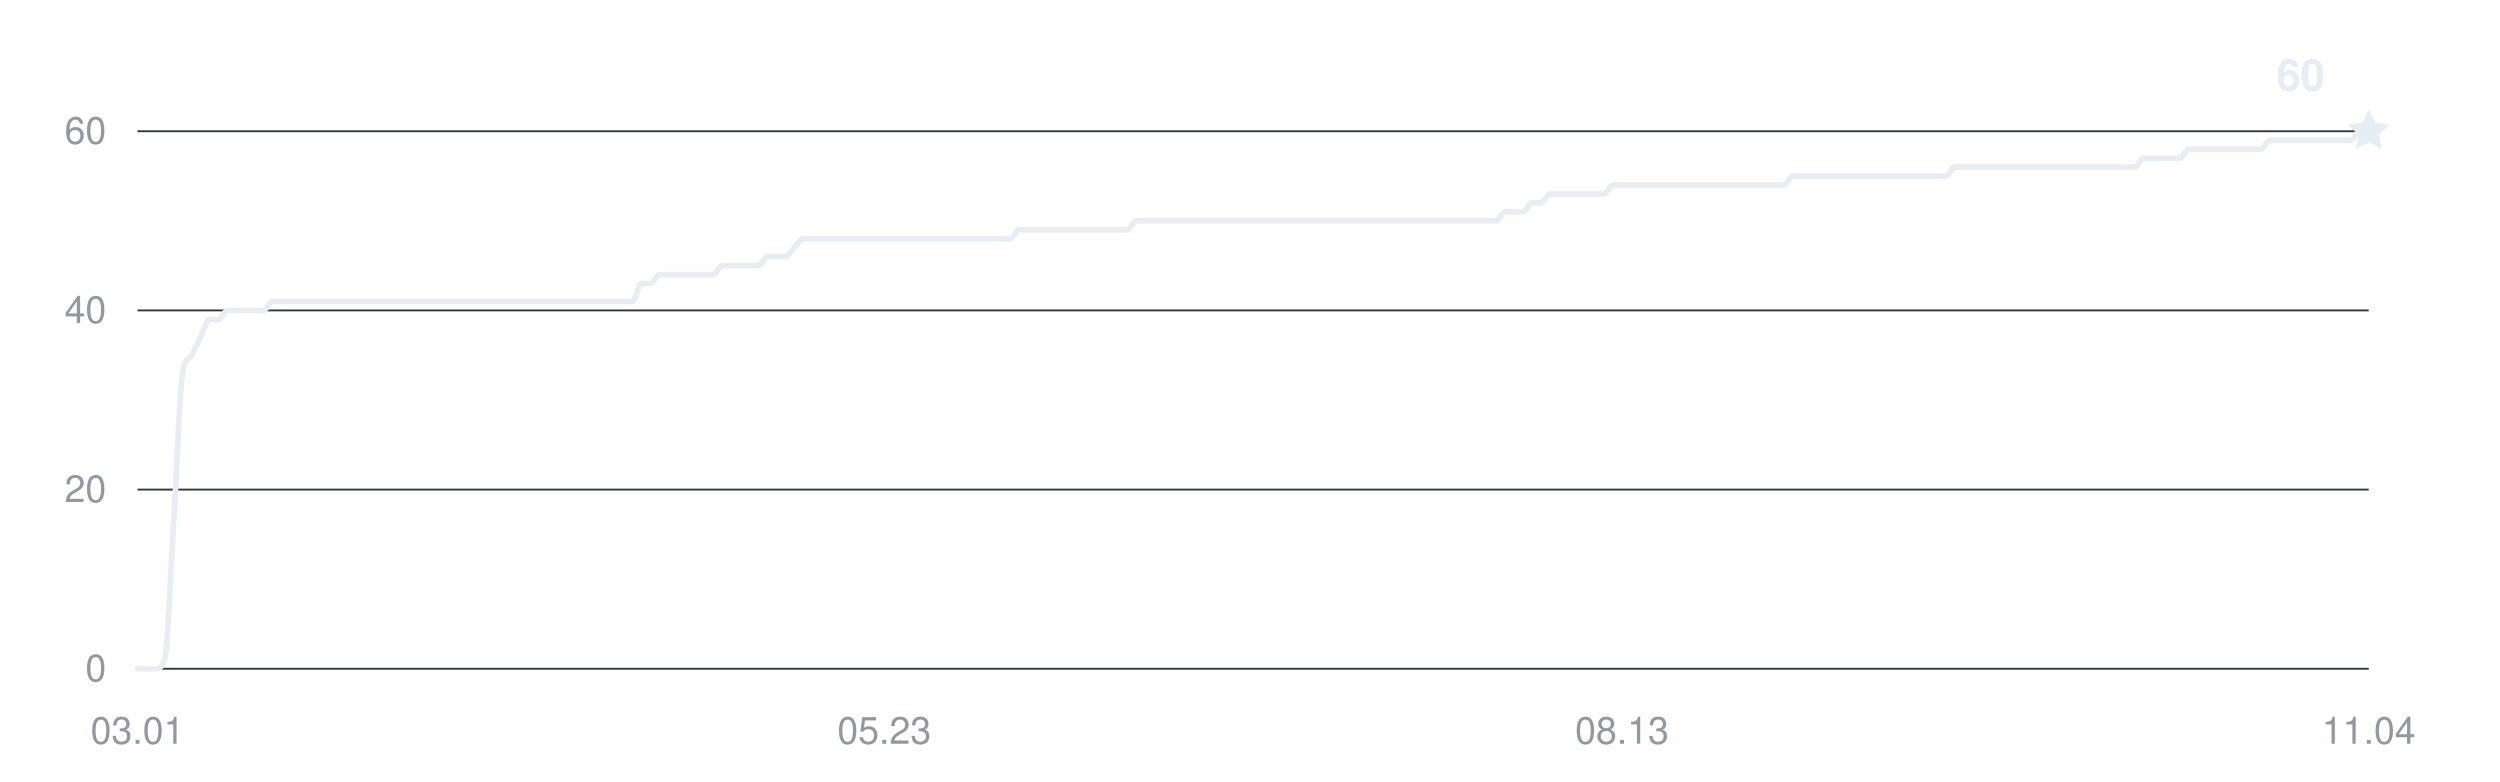
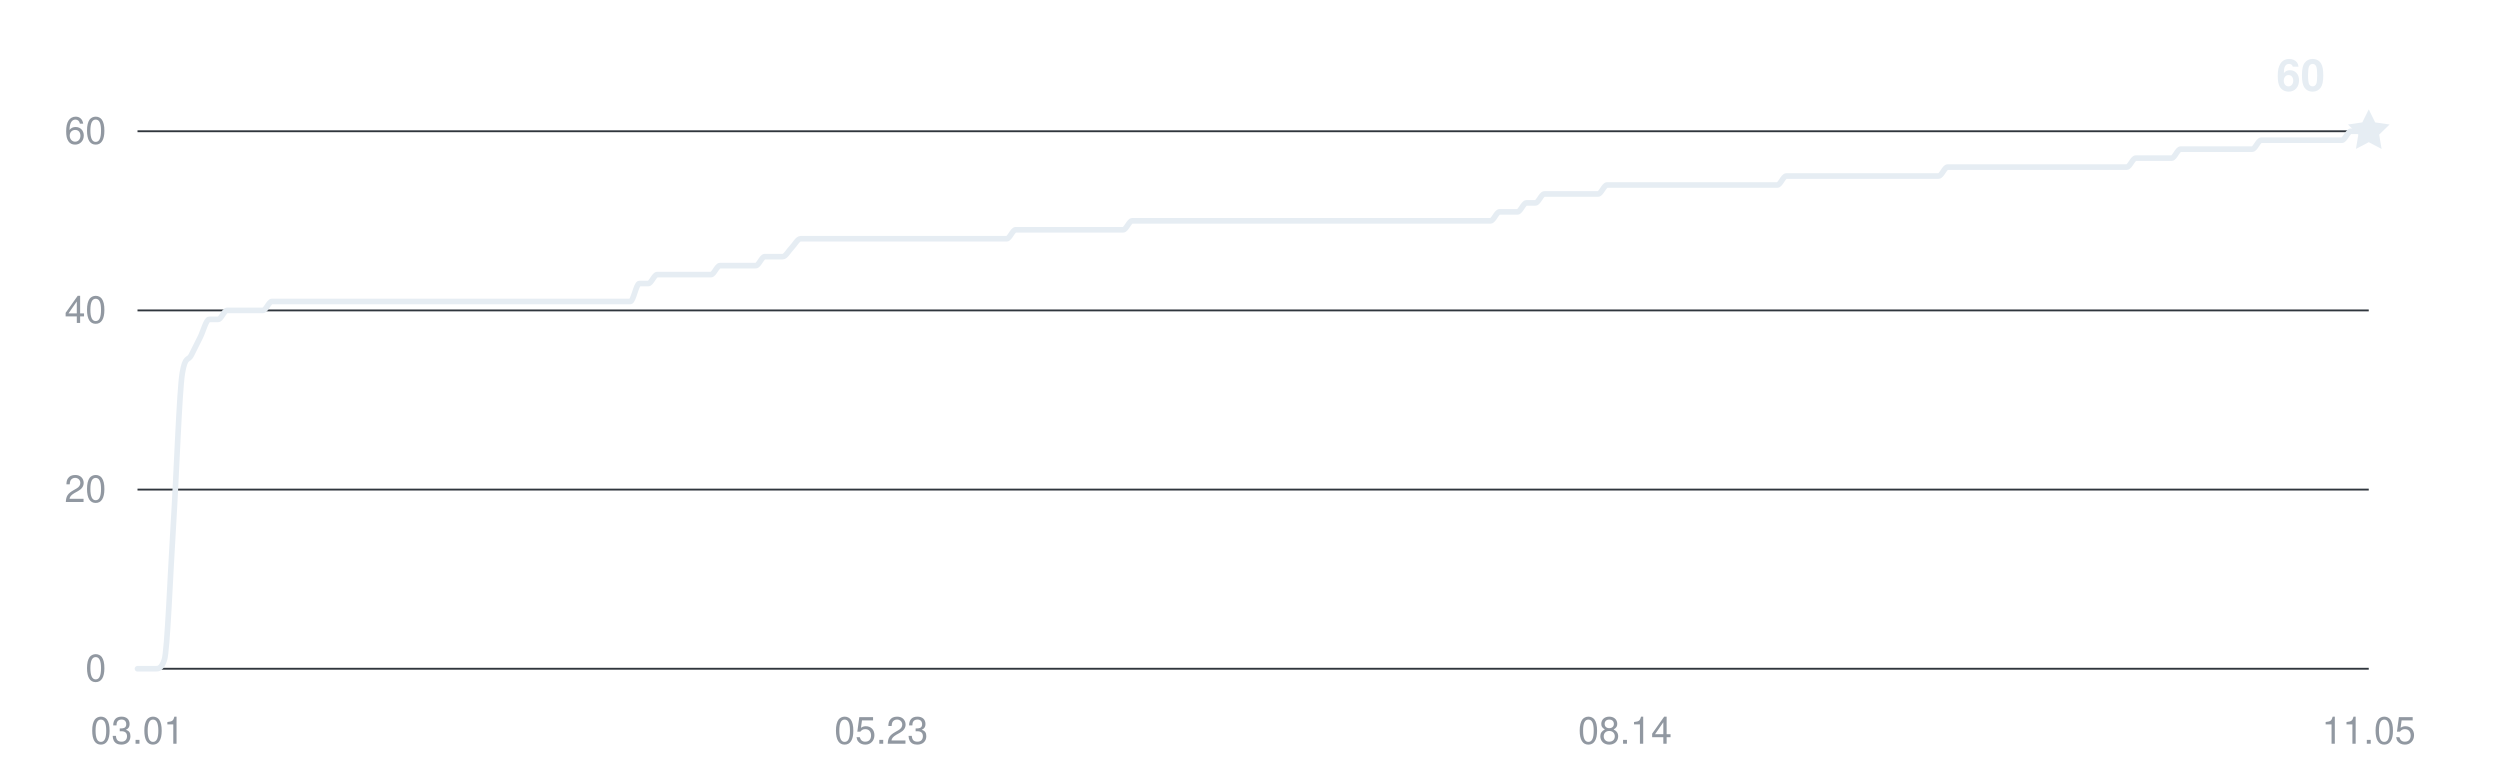
<svg xmlns="http://www.w3.org/2000/svg" width="800" height="250" viewBox="0 0 800 250" role="img" aria-labelledby="title desc">
  <g fill="#9198a1" font-family="-apple-system,BlinkMacSystemFont,Segoe UI,Helvetica,Arial,sans-serif" font-size="12">
    <path d="M44 214H758" stroke="#30363d" stroke-width="0.6" />
    <text x="34" y="218" text-anchor="end">0</text>
    <path d="M44 156.667H758" stroke="#30363d" stroke-width="0.6" />
    <text x="34" y="160.667" text-anchor="end">20</text>
    <path d="M44 99.333H758" stroke="#30363d" stroke-width="0.6" />
    <text x="34" y="103.333" text-anchor="end">40</text>
    <path d="M44 42H758" stroke="#30363d" stroke-width="0.6" />
    <text x="34" y="46" text-anchor="end">60</text>
    <text x="44" y="238" text-anchor="middle">03.01</text>
-     <text x="282.96" y="238" text-anchor="middle">05.23</text>
-     <text x="519.04" y="238" text-anchor="middle">08.13</text>
-     <text x="758" y="238" text-anchor="middle">11.04</text>
-     <path d="M44,214 C44.96,214 45.92,214 46.88,214 C47.84,214 48.8,214 49.76,214 C50.72,214 51.68,214 52.64,211.13 C53.6,208.27 54.56,183.42 55.52,168.13 C56.48,152.84 57.44,125.13 58.4,119.4 C59.35,113.67 60.31,115.58 61.27,113.67 C62.23,111.76 63.19,109.84 64.15,107.93 C65.11,106.02 66.07,102.2 67.03,102.2 C67.99,102.2 68.95,102.2 69.91,102.2 C70.87,102.2 71.83,99.33 72.79,99.33 C73.75,99.33 74.71,99.33 75.67,99.33 C76.63,99.33 77.59,99.33 78.55,99.33 C79.51,99.33 80.47,99.33 81.43,99.33 C82.39,99.33 83.35,99.33 84.31,99.33 C85.27,99.33 86.23,96.47 87.19,96.47 C88.15,96.47 89.1,96.47 90.06,96.47 C91.02,96.47 91.98,96.47 92.94,96.47 C93.9,96.47 94.86,96.47 95.82,96.47 C96.78,96.47 97.74,96.47 98.7,96.47 C99.66,96.47 100.62,96.47 101.58,96.47 C102.54,96.47 103.5,96.47 104.46,96.47 C105.42,96.47 106.38,96.47 107.34,96.47 C108.3,96.47 109.26,96.47 110.22,96.47 C111.18,96.47 112.14,96.47 113.1,96.47 C114.06,96.47 115.02,96.47 115.98,96.47 C116.94,96.47 117.9,96.47 118.85,96.47 C119.81,96.47 120.77,96.47 121.73,96.47 C122.69,96.47 123.65,96.47 124.61,96.47 C125.57,96.47 126.53,96.47 127.49,96.47 C128.45,96.47 129.41,96.47 130.37,96.47 C131.33,96.47 132.29,96.47 133.25,96.47 C134.21,96.47 135.17,96.47 136.13,96.47 C137.09,96.47 138.05,96.47 139.01,96.47 C139.97,96.47 140.93,96.47 141.89,96.47 C142.85,96.47 143.81,96.47 144.77,96.47 C145.73,96.47 146.69,96.47 147.65,96.47 C148.6,96.47 149.56,96.47 150.52,96.47 C151.48,96.47 152.44,96.47 153.4,96.47 C154.36,96.47 155.32,96.47 156.28,96.47 C157.24,96.47 158.2,96.47 159.16,96.47 C160.12,96.47 161.08,96.47 162.04,96.47 C163,96.47 163.96,96.47 164.92,96.47 C165.88,96.47 166.84,96.47 167.8,96.47 C168.76,96.47 169.72,96.47 170.68,96.47 C171.64,96.47 172.6,96.47 173.56,96.47 C174.52,96.47 175.48,96.47 176.44,96.47 C177.4,96.47 178.35,96.47 179.31,96.47 C180.27,96.47 181.23,96.47 182.19,96.47 C183.15,96.47 184.11,96.47 185.07,96.47 C186.03,96.47 186.99,96.47 187.95,96.47 C188.91,96.47 189.87,96.47 190.83,96.47 C191.79,96.47 192.75,96.47 193.71,96.47 C194.67,96.47 195.63,96.47 196.59,96.47 C197.55,96.47 198.51,96.47 199.47,96.47 C200.43,96.47 201.39,96.47 202.35,96.47 C203.31,96.47 204.27,90.73 205.23,90.73 C206.19,90.73 207.15,90.73 208.1,90.73 C209.06,90.73 210.02,87.87 210.98,87.87 C211.94,87.87 212.9,87.87 213.86,87.87 C214.82,87.87 215.78,87.87 216.74,87.87 C217.7,87.87 218.66,87.87 219.62,87.87 C220.58,87.87 221.54,87.87 222.5,87.87 C223.46,87.87 224.42,87.87 225.38,87.87 C226.34,87.87 227.3,87.87 228.26,87.87 C229.22,87.87 230.18,85 231.14,85 C232.1,85 233.06,85 234.02,85 C234.98,85 235.94,85 236.9,85 C237.85,85 238.81,85 239.77,85 C240.73,85 241.69,85 242.65,85 C243.61,85 244.57,82.13 245.53,82.13 C246.49,82.13 247.45,82.13 248.41,82.13 C249.37,82.13 250.33,82.13 251.29,82.13 C252.25,82.13 253.21,80.22 254.17,79.27 C255.13,78.31 256.09,76.4 257.05,76.4 C258.01,76.4 258.97,76.4 259.93,76.4 C260.89,76.4 261.85,76.4 262.81,76.4 C263.77,76.4 264.73,76.4 265.69,76.4 C266.65,76.4 267.6,76.4 268.56,76.4 C269.52,76.4 270.48,76.4 271.44,76.4 C272.4,76.4 273.36,76.4 274.32,76.4 C275.28,76.4 276.24,76.4 277.2,76.4 C278.16,76.4 279.12,76.4 280.08,76.4 C281.04,76.4 282,76.4 282.96,76.4 C283.92,76.4 284.88,76.4 285.84,76.4 C286.8,76.4 287.76,76.4 288.72,76.4 C289.68,76.4 290.64,76.4 291.6,76.4 C292.56,76.4 293.52,76.4 294.48,76.4 C295.44,76.4 296.4,76.4 297.35,76.4 C298.31,76.4 299.27,76.4 300.23,76.4 C301.19,76.4 302.15,76.4 303.11,76.4 C304.07,76.4 305.03,76.4 305.99,76.4 C306.95,76.4 307.91,76.4 308.87,76.4 C309.83,76.4 310.79,76.4 311.75,76.4 C312.71,76.4 313.67,76.4 314.63,76.4 C315.59,76.4 316.55,76.4 317.51,76.4 C318.47,76.4 319.43,76.4 320.39,76.4 C321.35,76.4 322.31,76.4 323.27,76.4 C324.23,76.4 325.19,73.53 326.15,73.53 C327.1,73.53 328.06,73.53 329.02,73.53 C329.98,73.53 330.94,73.53 331.9,73.53 C332.86,73.53 333.82,73.53 334.78,73.53 C335.74,73.53 336.7,73.53 337.66,73.53 C338.62,73.53 339.58,73.53 340.54,73.53 C341.5,73.53 342.46,73.53 343.42,73.53 C344.38,73.53 345.34,73.53 346.3,73.53 C347.26,73.53 348.22,73.53 349.18,73.53 C350.14,73.53 351.1,73.53 352.06,73.53 C353.02,73.53 353.98,73.53 354.94,73.53 C355.9,73.53 356.85,73.53 357.81,73.53 C358.77,73.53 359.73,73.53 360.69,73.53 C361.65,73.53 362.61,70.67 363.57,70.67 C364.53,70.67 365.49,70.67 366.45,70.67 C367.41,70.67 368.37,70.67 369.33,70.67 C370.29,70.67 371.25,70.67 372.21,70.67 C373.17,70.67 374.13,70.67 375.09,70.67 C376.05,70.67 377.01,70.67 377.97,70.67 C378.93,70.67 379.89,70.67 380.85,70.67 C381.81,70.67 382.77,70.67 383.73,70.67 C384.69,70.67 385.65,70.67 386.6,70.67 C387.56,70.67 388.52,70.67 389.48,70.67 C390.44,70.67 391.4,70.67 392.36,70.67 C393.32,70.67 394.28,70.67 395.24,70.67 C396.2,70.67 397.16,70.67 398.12,70.67 C399.08,70.67 400.04,70.67 401,70.67 C401.96,70.67 402.92,70.67 403.88,70.67 C404.84,70.67 405.8,70.67 406.76,70.67 C407.72,70.67 408.68,70.67 409.64,70.67 C410.6,70.67 411.56,70.67 412.52,70.67 C413.48,70.67 414.44,70.67 415.4,70.67 C416.35,70.67 417.31,70.67 418.27,70.67 C419.23,70.67 420.19,70.67 421.15,70.67 C422.11,70.67 423.07,70.67 424.03,70.67 C424.99,70.67 425.95,70.67 426.91,70.67 C427.87,70.67 428.83,70.67 429.79,70.67 C430.75,70.67 431.71,70.67 432.67,70.67 C433.63,70.67 434.59,70.67 435.55,70.67 C436.51,70.67 437.47,70.67 438.43,70.67 C439.39,70.67 440.35,70.67 441.31,70.67 C442.27,70.67 443.23,70.67 444.19,70.67 C445.15,70.67 446.1,70.67 447.06,70.67 C448.02,70.67 448.98,70.67 449.94,70.67 C450.9,70.67 451.86,70.67 452.82,70.67 C453.78,70.67 454.74,70.67 455.7,70.67 C456.66,70.67 457.62,70.67 458.58,70.67 C459.54,70.67 460.5,70.67 461.46,70.67 C462.42,70.67 463.38,70.67 464.34,70.67 C465.3,70.67 466.26,70.67 467.22,70.67 C468.18,70.67 469.14,70.67 470.1,70.67 C471.06,70.67 472.02,70.67 472.98,70.67 C473.94,70.67 474.9,70.67 475.85,70.67 C476.81,70.67 477.77,70.67 478.73,70.67 C479.69,70.67 480.65,67.8 481.61,67.8 C482.57,67.8 483.53,67.8 484.49,67.8 C485.45,67.8 486.41,67.8 487.37,67.8 C488.33,67.8 489.29,64.93 490.25,64.93 C491.21,64.93 492.17,64.93 493.13,64.93 C494.09,64.93 495.05,62.07 496.01,62.07 C496.97,62.07 497.93,62.07 498.89,62.07 C499.85,62.07 500.81,62.07 501.77,62.07 C502.73,62.07 503.69,62.07 504.65,62.07 C505.6,62.07 506.56,62.07 507.52,62.07 C508.48,62.07 509.44,62.07 510.4,62.07 C511.36,62.07 512.32,62.07 513.28,62.07 C514.24,62.07 515.2,59.2 516.16,59.2 C517.12,59.2 518.08,59.2 519.04,59.2 C520,59.2 520.96,59.2 521.92,59.2 C522.88,59.2 523.84,59.2 524.8,59.2 C525.76,59.2 526.72,59.2 527.68,59.2 C528.64,59.2 529.6,59.2 530.56,59.2 C531.52,59.2 532.48,59.2 533.44,59.2 C534.4,59.2 535.35,59.2 536.31,59.2 C537.27,59.2 538.23,59.2 539.19,59.2 C540.15,59.2 541.11,59.2 542.07,59.2 C543.03,59.2 543.99,59.2 544.95,59.2 C545.91,59.2 546.87,59.2 547.83,59.2 C548.79,59.2 549.75,59.2 550.71,59.2 C551.67,59.2 552.63,59.2 553.59,59.2 C554.55,59.2 555.51,59.2 556.47,59.2 C557.43,59.2 558.39,59.2 559.35,59.2 C560.31,59.2 561.27,59.2 562.23,59.2 C563.19,59.2 564.15,59.2 565.1,59.2 C566.06,59.2 567.02,59.2 567.98,59.2 C568.94,59.2 569.9,59.2 570.86,59.2 C571.82,59.2 572.78,56.33 573.74,56.33 C574.7,56.33 575.66,56.33 576.62,56.33 C577.58,56.33 578.54,56.33 579.5,56.33 C580.46,56.33 581.42,56.33 582.38,56.33 C583.34,56.33 584.3,56.33 585.26,56.33 C586.22,56.33 587.18,56.33 588.14,56.33 C589.1,56.33 590.06,56.33 591.02,56.33 C591.98,56.33 592.94,56.33 593.9,56.33 C594.85,56.33 595.81,56.33 596.77,56.33 C597.73,56.33 598.69,56.33 599.65,56.33 C600.61,56.33 601.57,56.33 602.53,56.33 C603.49,56.33 604.45,56.33 605.41,56.33 C606.37,56.33 607.33,56.33 608.29,56.33 C609.25,56.33 610.21,56.33 611.17,56.33 C612.13,56.33 613.09,56.33 614.05,56.33 C615.01,56.33 615.97,56.33 616.93,56.33 C617.89,56.33 618.85,56.33 619.81,56.33 C620.77,56.33 621.73,56.33 622.69,56.33 C623.65,56.33 624.6,53.47 625.56,53.47 C626.52,53.47 627.48,53.47 628.44,53.47 C629.4,53.47 630.36,53.47 631.32,53.47 C632.28,53.47 633.24,53.47 634.2,53.47 C635.16,53.47 636.12,53.47 637.08,53.47 C638.04,53.47 639,53.47 639.96,53.47 C640.92,53.47 641.88,53.47 642.84,53.47 C643.8,53.47 644.76,53.47 645.72,53.47 C646.68,53.47 647.64,53.47 648.6,53.47 C649.56,53.47 650.52,53.47 651.48,53.47 C652.44,53.47 653.4,53.47 654.35,53.47 C655.31,53.47 656.27,53.47 657.23,53.47 C658.19,53.47 659.15,53.47 660.11,53.47 C661.07,53.47 662.03,53.47 662.99,53.47 C663.95,53.47 664.91,53.47 665.87,53.47 C666.83,53.47 667.79,53.47 668.75,53.47 C669.71,53.47 670.67,53.47 671.63,53.47 C672.59,53.47 673.55,53.47 674.51,53.47 C675.47,53.47 676.43,53.47 677.39,53.47 C678.35,53.47 679.31,53.47 680.27,53.47 C681.23,53.47 682.19,53.47 683.15,53.47 C684.1,53.47 685.06,50.6 686.02,50.6 C686.98,50.6 687.94,50.6 688.9,50.6 C689.86,50.6 690.82,50.6 691.78,50.6 C692.74,50.6 693.7,50.6 694.66,50.6 C695.62,50.6 696.58,50.6 697.54,50.6 C698.5,50.6 699.46,47.73 700.42,47.73 C701.38,47.73 702.34,47.73 703.3,47.73 C704.26,47.73 705.22,47.73 706.18,47.73 C707.14,47.73 708.1,47.73 709.06,47.73 C710.02,47.73 710.98,47.73 711.94,47.73 C712.9,47.73 713.85,47.73 714.81,47.73 C715.77,47.73 716.73,47.73 717.69,47.73 C718.65,47.73 719.61,47.73 720.57,47.73 C721.53,47.73 722.49,47.73 723.45,47.73 C724.41,47.73 725.37,44.87 726.33,44.87 C727.29,44.87 728.25,44.87 729.21,44.87 C730.17,44.87 731.13,44.87 732.09,44.87 C733.05,44.87 734.01,44.87 734.97,44.87 C735.93,44.87 736.89,44.87 737.85,44.87 C738.81,44.87 739.77,44.87 740.73,44.87 C741.69,44.87 742.65,44.87 743.6,44.87 C744.56,44.87 745.52,44.87 746.48,44.87 C747.44,44.87 748.4,44.87 749.36,44.87 C750.32,44.87 751.28,44.87 752.24,44.87 C753.2,44.87 754.16,42 755.12,42 C756.08,42 757.04,42 758,42" fill="none" stroke="#e6edf3" stroke-width="1.8" stroke-linecap="round" stroke-linejoin="round" />
+     <text x="282" y="238" text-anchor="middle">05.23</text>
+     <text x="520" y="238" text-anchor="middle">08.14</text>
+     <text x="758" y="238" text-anchor="middle">11.05</text>
+     <path d="M44,214 C44.96,214 45.91,214 46.87,214 C47.82,214 48.78,214 49.73,214 C50.69,214 51.65,214 52.6,211.13 C53.56,208.27 54.51,183.42 55.47,168.13 C56.43,152.84 57.38,125.13 58.34,119.4 C59.29,113.67 60.25,115.58 61.2,113.67 C62.16,111.76 63.12,109.84 64.07,107.93 C65.03,106.02 65.98,102.2 66.94,102.2 C67.9,102.2 68.85,102.2 69.81,102.2 C70.76,102.2 71.72,99.33 72.67,99.33 C73.63,99.33 74.59,99.33 75.54,99.33 C76.5,99.33 77.45,99.33 78.41,99.33 C79.37,99.33 80.32,99.33 81.28,99.33 C82.23,99.33 83.19,99.33 84.14,99.33 C85.1,99.33 86.06,96.47 87.01,96.47 C87.97,96.47 88.92,96.47 89.88,96.47 C90.84,96.47 91.79,96.47 92.75,96.47 C93.7,96.47 94.66,96.47 95.61,96.47 C96.57,96.47 97.53,96.47 98.48,96.47 C99.44,96.47 100.39,96.47 101.35,96.47 C102.31,96.47 103.26,96.47 104.22,96.47 C105.17,96.47 106.13,96.47 107.08,96.47 C108.04,96.47 109,96.47 109.95,96.47 C110.91,96.47 111.86,96.47 112.82,96.47 C113.78,96.47 114.73,96.47 115.69,96.47 C116.64,96.47 117.6,96.47 118.55,96.47 C119.51,96.47 120.47,96.47 121.42,96.47 C122.38,96.47 123.33,96.47 124.29,96.47 C125.24,96.47 126.2,96.47 127.16,96.47 C128.11,96.47 129.07,96.47 130.02,96.47 C130.98,96.47 131.94,96.47 132.89,96.47 C133.85,96.47 134.8,96.47 135.76,96.47 C136.71,96.47 137.67,96.47 138.63,96.47 C139.58,96.47 140.54,96.47 141.49,96.47 C142.45,96.47 143.41,96.47 144.36,96.47 C145.32,96.47 146.27,96.47 147.23,96.47 C148.18,96.47 149.14,96.47 150.1,96.47 C151.05,96.47 152.01,96.47 152.96,96.47 C153.92,96.47 154.88,96.47 155.83,96.47 C156.79,96.47 157.74,96.47 158.7,96.47 C159.65,96.47 160.61,96.47 161.57,96.47 C162.52,96.47 163.48,96.47 164.43,96.47 C165.39,96.47 166.35,96.47 167.3,96.47 C168.26,96.47 169.21,96.47 170.17,96.47 C171.12,96.47 172.08,96.47 173.04,96.47 C173.99,96.47 174.95,96.47 175.9,96.47 C176.86,96.47 177.82,96.47 178.77,96.47 C179.73,96.47 180.68,96.47 181.64,96.47 C182.59,96.47 183.55,96.47 184.51,96.47 C185.46,96.47 186.42,96.47 187.37,96.47 C188.33,96.47 189.29,96.47 190.24,96.47 C191.2,96.47 192.15,96.47 193.11,96.47 C194.06,96.47 195.02,96.47 195.98,96.47 C196.93,96.47 197.89,96.47 198.84,96.47 C199.8,96.47 200.76,96.47 201.71,96.47 C202.67,96.47 203.62,90.73 204.58,90.73 C205.53,90.73 206.49,90.73 207.45,90.73 C208.4,90.73 209.36,87.87 210.31,87.87 C211.27,87.87 212.22,87.87 213.18,87.87 C214.14,87.87 215.09,87.87 216.05,87.87 C217,87.87 217.96,87.87 218.92,87.87 C219.87,87.87 220.83,87.87 221.78,87.87 C222.74,87.87 223.69,87.87 224.65,87.87 C225.61,87.87 226.56,87.87 227.52,87.87 C228.47,87.87 229.43,85 230.39,85 C231.34,85 232.3,85 233.25,85 C234.21,85 235.16,85 236.12,85 C237.08,85 238.03,85 238.99,85 C239.94,85 240.9,85 241.86,85 C242.81,85 243.77,82.13 244.72,82.13 C245.68,82.13 246.63,82.13 247.59,82.13 C248.55,82.13 249.5,82.13 250.46,82.13 C251.41,82.13 252.37,80.22 253.33,79.27 C254.28,78.31 255.24,76.4 256.19,76.4 C257.15,76.4 258.1,76.4 259.06,76.4 C260.02,76.4 260.97,76.4 261.93,76.4 C262.88,76.4 263.84,76.4 264.8,76.4 C265.75,76.4 266.71,76.4 267.66,76.4 C268.62,76.4 269.57,76.4 270.53,76.4 C271.49,76.4 272.44,76.4 273.4,76.4 C274.35,76.4 275.31,76.4 276.27,76.4 C277.22,76.4 278.18,76.4 279.13,76.4 C280.09,76.4 281.04,76.4 282,76.4 C282.96,76.4 283.91,76.4 284.87,76.4 C285.82,76.4 286.78,76.4 287.73,76.4 C288.69,76.4 289.65,76.4 290.6,76.4 C291.56,76.4 292.51,76.4 293.47,76.4 C294.43,76.4 295.38,76.4 296.34,76.4 C297.29,76.4 298.25,76.4 299.2,76.4 C300.16,76.4 301.12,76.4 302.07,76.4 C303.03,76.4 303.98,76.4 304.94,76.4 C305.9,76.4 306.85,76.4 307.81,76.4 C308.76,76.4 309.72,76.4 310.67,76.4 C311.63,76.4 312.59,76.4 313.54,76.4 C314.5,76.4 315.45,76.4 316.41,76.4 C317.37,76.4 318.32,76.4 319.28,76.4 C320.23,76.4 321.19,76.4 322.14,76.4 C323.1,76.4 324.06,73.53 325.01,73.53 C325.97,73.53 326.92,73.53 327.88,73.53 C328.84,73.53 329.79,73.53 330.75,73.53 C331.7,73.53 332.66,73.53 333.61,73.53 C334.57,73.53 335.53,73.53 336.48,73.53 C337.44,73.53 338.39,73.53 339.35,73.53 C340.31,73.53 341.26,73.53 342.22,73.53 C343.17,73.53 344.13,73.53 345.08,73.53 C346.04,73.53 347,73.53 347.95,73.53 C348.91,73.53 349.86,73.53 350.82,73.53 C351.78,73.53 352.73,73.53 353.69,73.53 C354.64,73.53 355.6,73.53 356.55,73.53 C357.51,73.53 358.47,73.53 359.42,73.53 C360.38,73.53 361.33,70.67 362.29,70.67 C363.24,70.67 364.2,70.67 365.16,70.67 C366.11,70.67 367.07,70.67 368.02,70.67 C368.98,70.67 369.94,70.67 370.89,70.67 C371.85,70.67 372.8,70.67 373.76,70.67 C374.71,70.67 375.67,70.67 376.63,70.67 C377.58,70.67 378.54,70.67 379.49,70.67 C380.45,70.67 381.41,70.67 382.36,70.67 C383.32,70.67 384.27,70.67 385.23,70.67 C386.18,70.67 387.14,70.67 388.1,70.67 C389.05,70.67 390.01,70.67 390.96,70.67 C391.92,70.67 392.88,70.67 393.83,70.67 C394.79,70.67 395.74,70.67 396.7,70.67 C397.65,70.67 398.61,70.67 399.57,70.67 C400.52,70.67 401.48,70.67 402.43,70.67 C403.39,70.67 404.35,70.67 405.3,70.67 C406.26,70.67 407.21,70.67 408.17,70.67 C409.12,70.67 410.08,70.67 411.04,70.67 C411.99,70.67 412.95,70.67 413.9,70.67 C414.86,70.67 415.82,70.67 416.77,70.67 C417.73,70.67 418.68,70.67 419.64,70.67 C420.59,70.67 421.55,70.67 422.51,70.67 C423.46,70.67 424.42,70.67 425.37,70.67 C426.33,70.67 427.29,70.67 428.24,70.67 C429.2,70.67 430.15,70.67 431.11,70.67 C432.06,70.67 433.02,70.67 433.98,70.67 C434.93,70.67 435.89,70.67 436.84,70.67 C437.8,70.67 438.76,70.67 439.71,70.67 C440.67,70.67 441.62,70.67 442.58,70.67 C443.53,70.67 444.49,70.67 445.45,70.67 C446.4,70.67 447.36,70.67 448.31,70.67 C449.27,70.67 450.22,70.67 451.18,70.67 C452.14,70.67 453.09,70.67 454.05,70.67 C455,70.67 455.96,70.67 456.92,70.67 C457.87,70.67 458.83,70.67 459.78,70.67 C460.74,70.67 461.69,70.67 462.65,70.67 C463.61,70.67 464.56,70.67 465.52,70.67 C466.47,70.67 467.43,70.67 468.39,70.67 C469.34,70.67 470.3,70.67 471.25,70.67 C472.21,70.67 473.16,70.67 474.12,70.67 C475.08,70.67 476.03,70.67 476.99,70.67 C477.94,70.67 478.9,67.8 479.86,67.8 C480.81,67.8 481.77,67.8 482.72,67.8 C483.68,67.8 484.63,67.8 485.59,67.8 C486.55,67.8 487.5,64.93 488.46,64.93 C489.41,64.93 490.37,64.93 491.33,64.93 C492.28,64.93 493.24,62.07 494.19,62.07 C495.15,62.07 496.1,62.07 497.06,62.07 C498.02,62.07 498.97,62.07 499.93,62.07 C500.88,62.07 501.84,62.07 502.8,62.07 C503.75,62.07 504.71,62.07 505.66,62.07 C506.62,62.07 507.57,62.07 508.53,62.07 C509.49,62.07 510.44,62.07 511.4,62.07 C512.35,62.07 513.31,59.2 514.27,59.2 C515.22,59.2 516.18,59.2 517.13,59.2 C518.09,59.2 519.04,59.2 520,59.2 C520.96,59.2 521.91,59.2 522.87,59.2 C523.82,59.2 524.78,59.2 525.73,59.2 C526.69,59.2 527.65,59.2 528.6,59.2 C529.56,59.2 530.51,59.2 531.47,59.2 C532.43,59.2 533.38,59.2 534.34,59.2 C535.29,59.2 536.25,59.2 537.2,59.2 C538.16,59.2 539.12,59.2 540.07,59.2 C541.03,59.2 541.98,59.2 542.94,59.2 C543.9,59.2 544.85,59.2 545.81,59.2 C546.76,59.2 547.72,59.2 548.67,59.2 C549.63,59.2 550.59,59.2 551.54,59.2 C552.5,59.2 553.45,59.2 554.41,59.2 C555.37,59.2 556.32,59.2 557.28,59.2 C558.23,59.2 559.19,59.2 560.14,59.2 C561.1,59.2 562.06,59.2 563.01,59.2 C563.97,59.2 564.92,59.2 565.88,59.2 C566.84,59.2 567.79,59.2 568.75,59.2 C569.7,59.2 570.66,56.33 571.61,56.33 C572.57,56.33 573.53,56.33 574.48,56.33 C575.44,56.33 576.39,56.33 577.35,56.33 C578.31,56.33 579.26,56.33 580.22,56.33 C581.17,56.33 582.13,56.33 583.08,56.33 C584.04,56.33 585,56.33 585.95,56.33 C586.91,56.33 587.86,56.33 588.82,56.33 C589.78,56.33 590.73,56.33 591.69,56.33 C592.64,56.33 593.6,56.33 594.55,56.33 C595.51,56.33 596.47,56.33 597.42,56.33 C598.38,56.33 599.33,56.33 600.29,56.33 C601.24,56.33 602.2,56.33 603.16,56.33 C604.11,56.33 605.07,56.33 606.02,56.33 C606.98,56.33 607.94,56.33 608.89,56.33 C609.85,56.33 610.8,56.33 611.76,56.33 C612.71,56.33 613.67,56.33 614.63,56.33 C615.58,56.33 616.54,56.33 617.49,56.33 C618.45,56.33 619.41,56.33 620.36,56.33 C621.32,56.33 622.27,53.47 623.23,53.47 C624.18,53.47 625.14,53.47 626.1,53.47 C627.05,53.47 628.01,53.47 628.96,53.47 C629.92,53.47 630.88,53.47 631.83,53.47 C632.79,53.47 633.74,53.47 634.7,53.47 C635.65,53.47 636.61,53.47 637.57,53.47 C638.52,53.47 639.48,53.47 640.43,53.47 C641.39,53.47 642.35,53.47 643.3,53.47 C644.26,53.47 645.21,53.47 646.17,53.47 C647.12,53.47 648.08,53.47 649.04,53.47 C649.99,53.47 650.95,53.47 651.9,53.47 C652.86,53.47 653.82,53.47 654.77,53.47 C655.73,53.47 656.68,53.47 657.64,53.47 C658.59,53.47 659.55,53.47 660.51,53.47 C661.46,53.47 662.42,53.47 663.37,53.47 C664.33,53.47 665.29,53.47 666.24,53.47 C667.2,53.47 668.15,53.47 669.11,53.47 C670.06,53.47 671.02,53.47 671.98,53.47 C672.93,53.47 673.89,53.47 674.84,53.47 C675.8,53.47 676.76,53.47 677.71,53.47 C678.67,53.47 679.62,53.47 680.58,53.47 C681.53,53.47 682.49,50.6 683.45,50.6 C684.4,50.6 685.36,50.6 686.31,50.6 C687.27,50.6 688.22,50.6 689.18,50.6 C690.14,50.6 691.09,50.6 692.05,50.6 C693,50.6 693.96,50.6 694.92,50.6 C695.87,50.6 696.83,47.73 697.78,47.73 C698.74,47.73 699.69,47.73 700.65,47.73 C701.61,47.73 702.56,47.73 703.52,47.73 C704.47,47.73 705.43,47.73 706.39,47.73 C707.34,47.73 708.3,47.73 709.25,47.73 C710.21,47.73 711.16,47.73 712.12,47.73 C713.08,47.73 714.03,47.73 714.99,47.73 C715.94,47.73 716.9,47.73 717.86,47.73 C718.81,47.73 719.77,47.73 720.72,47.73 C721.68,47.73 722.63,44.87 723.59,44.87 C724.55,44.87 725.5,44.87 726.46,44.87 C727.41,44.87 728.37,44.87 729.33,44.87 C730.28,44.87 731.24,44.87 732.19,44.87 C733.15,44.87 734.1,44.87 735.06,44.87 C736.02,44.87 736.97,44.87 737.93,44.87 C738.88,44.87 739.84,44.87 740.8,44.87 C741.75,44.87 742.71,44.87 743.66,44.87 C744.62,44.87 745.57,44.87 746.53,44.87 C747.49,44.87 748.44,44.87 749.4,44.87 C750.35,44.87 751.31,42 752.27,42 C753.22,42 754.18,42 755.13,42 C756.09,42 757.04,42 758,42" fill="none" stroke="#e6edf3" stroke-width="1.8" stroke-linecap="round" stroke-linejoin="round" />
    <path d="M0 -7 L2.06 -2.83 L6.66 -2.16 L3.33 1.08 L4.11 5.66 L0 3.5 L-4.11 5.66 L-3.33 1.08 L-6.66 -2.16 L-2.06 -2.83 Z" transform="translate(758 42)" fill="#e6edf3" />
    <text x="744" y="29" text-anchor="end" fill="#e6edf3" font-size="14" font-weight="600">60</text>
  </g>
</svg>
